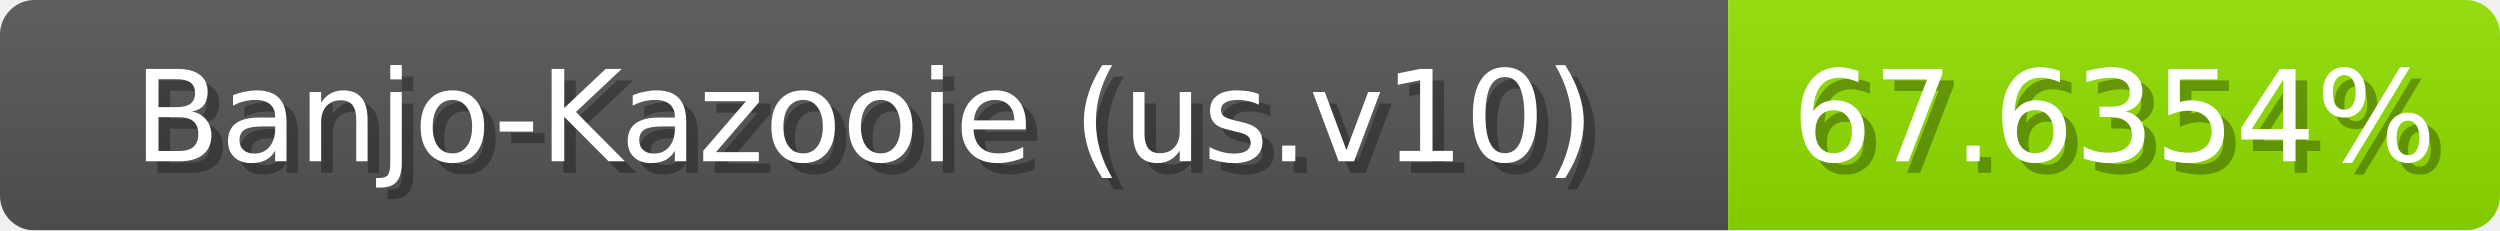
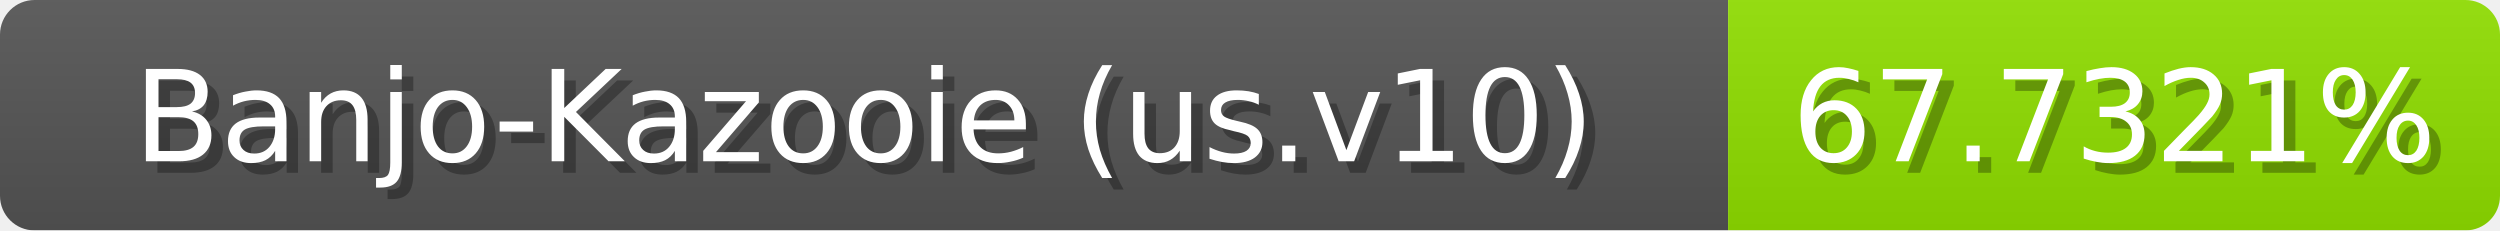
<svg xmlns="http://www.w3.org/2000/svg" width="217" height="20">
  <linearGradient id="b" x2="0" y2="100%">
    <stop offset="0" stop-color="#bbb" stop-opacity=".1" />
    <stop offset="1" stop-opacity=".1" />
  </linearGradient>
  <mask id="anybadge_1">
    <rect width="217" height="20" rx="3" fill="#fff" />
  </mask>
  <g mask="url(#anybadge_1)">
    <path fill="#555" d="M0 0h150v20H0z" />
    <path fill="#91e000" d="M150 0h67v20H150z" />
    <path fill="url(#b)" d="M0 0h217v20H0z" />
  </g>
  <g fill="#fff" text-anchor="middle" font-family="DejaVu Sans,Verdana,Geneva,sans-serif" font-size="11">
    <text x="76.0" y="15" fill="#010101" fill-opacity=".3">Banjo-Kazooie (us.v10)</text>
    <text x="75.0" y="14">Banjo-Kazooie (us.v10)</text>
  </g>
  <g fill="#fff" text-anchor="middle" font-family="DejaVu Sans,Verdana,Geneva,sans-serif" font-size="11">
-     <text x="184.5" y="15" fill="#010101" fill-opacity=".3">67.6354%</text>
-     <text x="183.5" y="14">67.6354%</text>
+     <text x="184.5" y="15" fill="#010101" fill-opacity=".3">67.7321%</text>
+     <text x="183.5" y="14">67.7321%</text>
  </g>
</svg>
